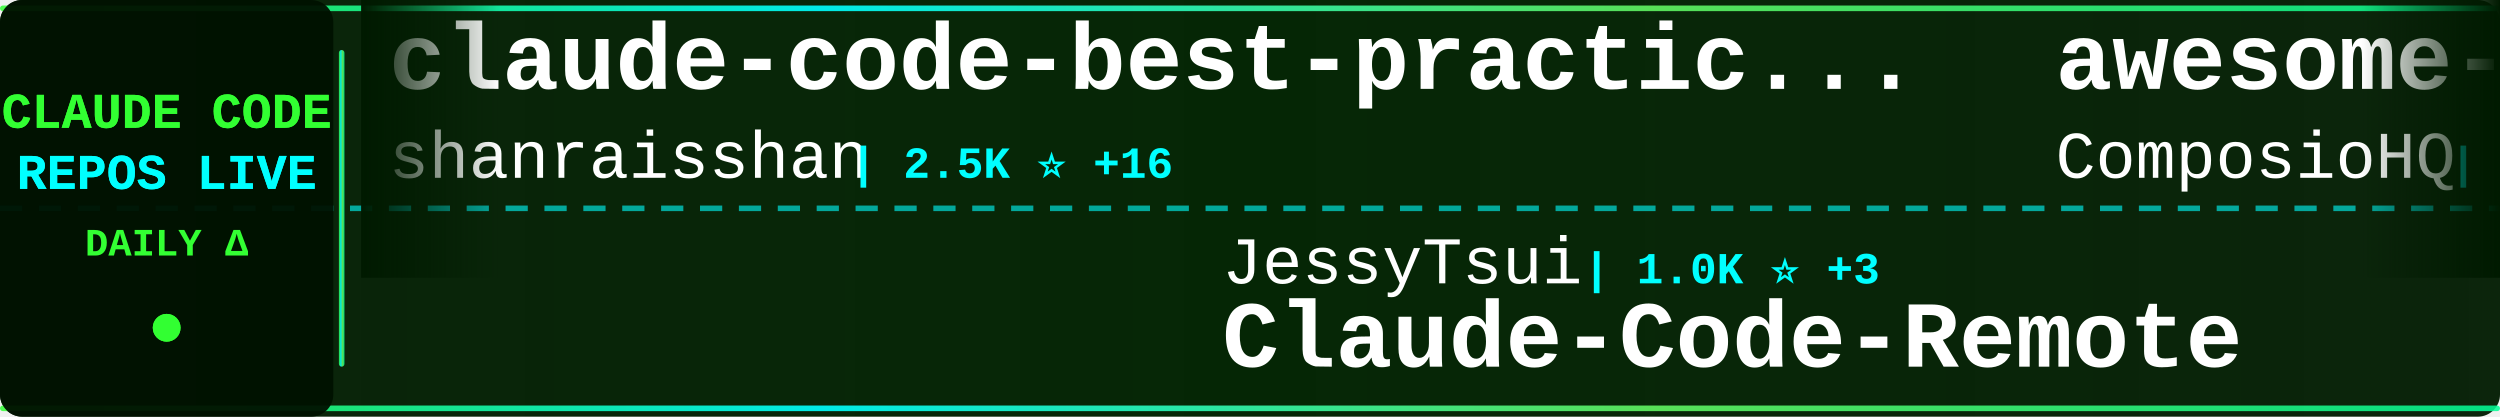
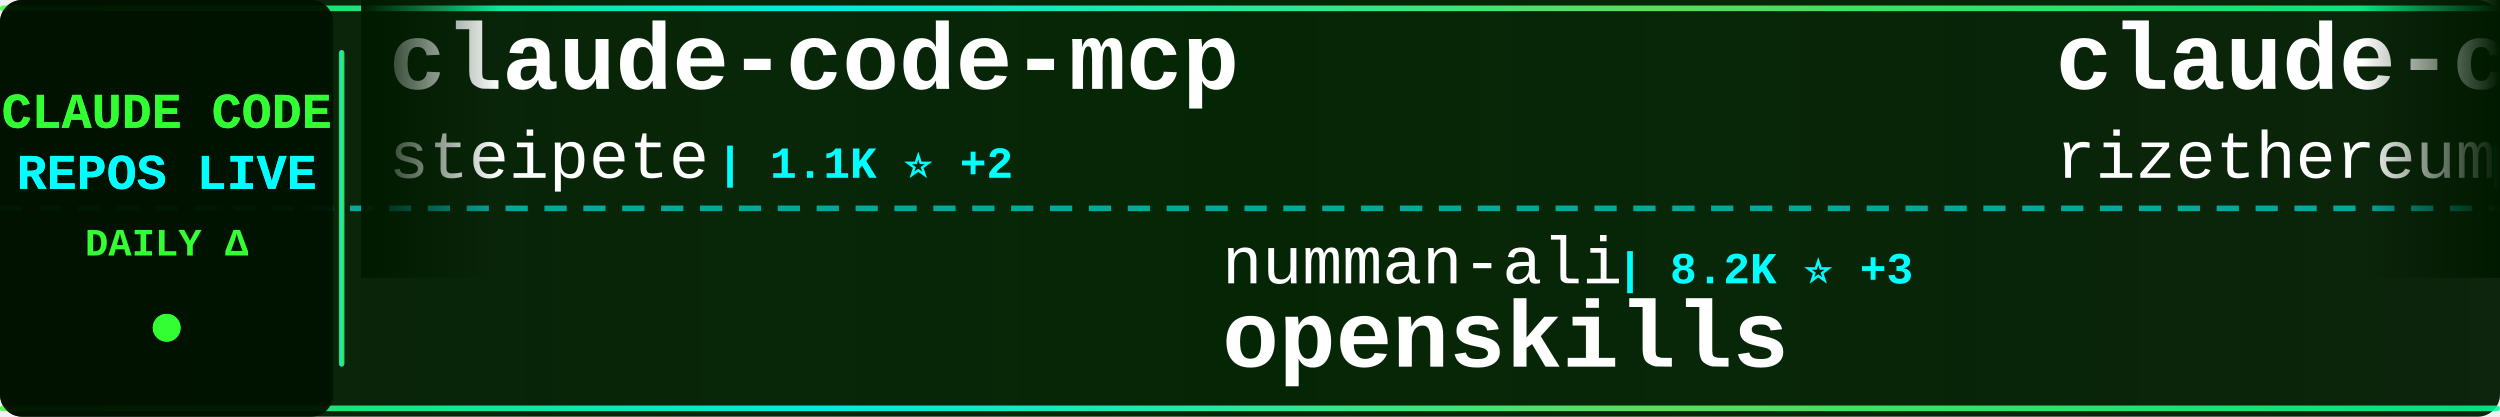
<svg xmlns="http://www.w3.org/2000/svg" width="900" height="150">
  <defs>
    <linearGradient id="tickerBg" x1="0%" y1="0%" x2="100%" y2="0%">
      <stop offset="0%" style="stop-color:#001a00;stop-opacity:0.95" />
      <stop offset="50%" style="stop-color:#002200;stop-opacity:0.98" />
      <stop offset="100%" style="stop-color:#001a00;stop-opacity:0.95" />
    </linearGradient>
    <linearGradient id="borderGrad" x1="0%" y1="0%" x2="100%" y2="0%">
      <stop offset="0%" style="stop-color:#33ff33;stop-opacity:0.85">
        <animate attributeName="stop-opacity" values="0.85;1;0.85" dur="2s" repeatCount="indefinite" />
      </stop>
      <stop offset="33%" style="stop-color:#00ffff;stop-opacity:0.9">
        <animate attributeName="stop-opacity" values="0.9;1;0.9" dur="2.2s" repeatCount="indefinite" />
      </stop>
      <stop offset="66%" style="stop-color:#66ff66;stop-opacity:0.85">
        <animate attributeName="stop-opacity" values="0.85;1;0.85" dur="1.8s" repeatCount="indefinite" />
      </stop>
      <stop offset="100%" style="stop-color:#00ff99;stop-opacity:0.85">
        <animate attributeName="stop-opacity" values="0.85;1;0.85" dur="2s" repeatCount="indefinite" />
      </stop>
    </linearGradient>
    <filter id="textGlow">
      <feGaussianBlur stdDeviation="0.1" result="coloredBlur" />
      <feMerge>
        <feMergeNode in="coloredBlur" />
        <feMergeNode in="SourceGraphic" />
      </feMerge>
    </filter>
    <filter id="metricGlow">
      <feGaussianBlur stdDeviation="0.2" result="coloredBlur" />
      <feMerge>
        <feMergeNode in="coloredBlur" />
        <feMergeNode in="SourceGraphic" />
      </feMerge>
    </filter>
    <linearGradient id="leftFade" x1="0%" y1="0%" x2="100%" y2="0%">
      <stop offset="0%" style="stop-color:#001a00;stop-opacity:1" />
      <stop offset="100%" style="stop-color:#001a00;stop-opacity:0" />
    </linearGradient>
    <linearGradient id="rightFade" x1="0%" y1="0%" x2="100%" y2="0%">
      <stop offset="0%" style="stop-color:#001a00;stop-opacity:0" />
      <stop offset="100%" style="stop-color:#001a00;stop-opacity:1" />
    </linearGradient>
  </defs>
  <rect width="900" height="150" fill="url(#tickerBg)" rx="8" />
  <rect x="0" y="2" width="900" height="2" fill="url(#borderGrad)" rx="1" />
  <rect x="0" y="146" width="900" height="2" fill="url(#borderGrad)" rx="1" />
  <line x1="0" y1="75" x2="900" y2="75" stroke="#00ffff" stroke-width="2" stroke-dasharray="8 6" opacity="0.6" />
  <rect x="0" y="0" width="120" height="150" fill="#001100" opacity="0.95" rx="8" />
  <text x="60" y="46" font-family="'Courier New', monospace" font-size="18" font-weight="bold" fill="#33ff33" text-anchor="middle" filter="url(#textGlow)">
    CLAUDE CODE
  </text>
  <text x="60" y="68" font-family="'Courier New', monospace" font-size="18" font-weight="bold" fill="#00ffff" text-anchor="middle" filter="url(#textGlow)">
    REPOS LIVE
  </text>
  <text x="60" y="92" font-family="'Courier New', monospace" font-size="14" font-weight="bold" fill="#33ff33" text-anchor="middle">
    DAILY Δ
  </text>
  <circle cx="60" cy="118" r="5" fill="#33ff33" filter="url(#metricGlow)">
    <animate attributeName="r" values="4;6;4" dur="1.5s" repeatCount="indefinite" />
    <animate attributeName="opacity" values="0.6;1;0.6" dur="1.5s" repeatCount="indefinite" />
  </circle>
  <rect x="122" y="18" width="2" height="114" fill="url(#borderGrad)" rx="1" />
  <clipPath id="tickerClip">
    <rect x="130" y="0" width="770" height="150" />
  </clipPath>
  <g clip-path="url(#tickerClip)">
    <g id="tickerItems">
      <animateTransform attributeName="transform" attributeType="XML" type="translate" from="0 0" to="-3000 0" dur="54s" repeatCount="indefinite" />
      <g transform="translate(0, 0)">
-         <text x="140" y="32" font-family="'Courier New', monospace" font-size="34" font-weight="bold" fill="#ffffff">claude-code-best-practic...</text>
-         <text x="140" y="64" font-family="'Courier New', monospace" font-size="24" font-weight="normal" fill="#ffffff" opacity="1.0">shanraisshan</text>
-         <text x="306" y="64" font-family="'Courier New', monospace" font-size="16" font-weight="bold" fill="#00ffff"> | 2.5K ⭐ +16</text>
+         <text x="140" y="32" font-family="'Courier New', monospace" font-size="34" font-weight="bold" fill="#ffffff">claude-code-mcp</text>
+         <text x="140" y="64" font-family="'Courier New', monospace" font-size="24" font-weight="normal" fill="#ffffff" opacity="1.0">steipete</text>
+         <text x="258" y="64" font-family="'Courier New', monospace" font-size="16" font-weight="bold" fill="#00ffff"> | 1.1K ⭐ +2</text>
      </g>
      <g transform="translate(300, 0)">
-         <text x="140" y="102" font-family="'Courier New', monospace" font-size="24" font-weight="normal" fill="#ffffff" opacity="1.0">JessyTsui</text>
-         <text x="270" y="102" font-family="'Courier New', monospace" font-size="16" font-weight="bold" fill="#00ffff"> | 1.0K ⭐ +3</text>
-         <text x="140" y="132" font-family="'Courier New', monospace" font-size="34" font-weight="bold" fill="#ffffff">Claude-Code-Remote</text>
+         <text x="140" y="102" font-family="'Courier New', monospace" font-size="24" font-weight="normal" fill="#ffffff" opacity="1.0">numman-ali</text>
+         <text x="282" y="102" font-family="'Courier New', monospace" font-size="16" font-weight="bold" fill="#00ffff"> | 8.2K ⭐ +3</text>
+         <text x="140" y="132" font-family="'Courier New', monospace" font-size="34" font-weight="bold" fill="#ffffff">openskills</text>
      </g>
      <g transform="translate(600, 0)">
-         <text x="140" y="32" font-family="'Courier New', monospace" font-size="34" font-weight="bold" fill="#ffffff">awesome-claude-skills</text>
-         <text x="140" y="64" font-family="'Courier New', monospace" font-size="24" font-weight="normal" fill="#ffffff" opacity="1.0">ComposioHQ</text>
-         <text x="282" y="64" font-family="'Courier New', monospace" font-size="16" font-weight="bold" fill="#00ffff"> | 34.5K ⭐ +50</text>
+         <text x="140" y="32" font-family="'Courier New', monospace" font-size="34" font-weight="bold" fill="#ffffff">claude-code-requirements...</text>
+         <text x="140" y="64" font-family="'Courier New', monospace" font-size="24" font-weight="normal" fill="#ffffff" opacity="1.0">rizethereum</text>
+         <text x="294" y="64" font-family="'Courier New', monospace" font-size="16" font-weight="bold" fill="#00ffff"> | 1.7K ⭐</text>
      </g>
      <g transform="translate(900, 0)">
-         <text x="140" y="102" font-family="'Courier New', monospace" font-size="24" font-weight="normal" fill="#ffffff" opacity="1.0">diet103</text>
-         <text x="246" y="102" font-family="'Courier New', monospace" font-size="16" font-weight="bold" fill="#00ffff"> | 8.9K ⭐ +3</text>
-         <text x="140" y="132" font-family="'Courier New', monospace" font-size="34" font-weight="bold" fill="#ffffff">claude-code-infrastructu...</text>
+         <text x="140" y="102" font-family="'Courier New', monospace" font-size="24" font-weight="normal" fill="#ffffff" opacity="1.0">manzaltu</text>
+         <text x="258" y="102" font-family="'Courier New', monospace" font-size="16" font-weight="bold" fill="#00ffff"> | 1.3K ⭐ +2</text>
+         <text x="140" y="132" font-family="'Courier New', monospace" font-size="34" font-weight="bold" fill="#ffffff">claude-code-ide.el</text>
      </g>
      <g transform="translate(1200, 0)">
-         <text x="140" y="32" font-family="'Courier New', monospace" font-size="34" font-weight="bold" fill="#ffffff">claude-code-router</text>
-         <text x="140" y="64" font-family="'Courier New', monospace" font-size="24" font-weight="normal" fill="#ffffff" opacity="1.0">musistudio</text>
-         <text x="282" y="64" font-family="'Courier New', monospace" font-size="16" font-weight="bold" fill="#00ffff"> | 27.8K ⭐ +10</text>
+         <text x="140" y="32" font-family="'Courier New', monospace" font-size="34" font-weight="bold" fill="#ffffff">everything-claude-code</text>
+         <text x="140" y="64" font-family="'Courier New', monospace" font-size="24" font-weight="normal" fill="#ffffff" opacity="1.0">affaan-m</text>
+         <text x="258" y="64" font-family="'Courier New', monospace" font-size="16" font-weight="bold" fill="#00ffff"> | 45.6K ⭐ +87</text>
      </g>
      <g transform="translate(1500, 0)">
-         <text x="140" y="102" font-family="'Courier New', monospace" font-size="24" font-weight="normal" fill="#ffffff" opacity="1.0">1rgs</text>
-         <text x="210" y="102" font-family="'Courier New', monospace" font-size="16" font-weight="bold" fill="#00ffff"> | 3.0K ⭐ +1</text>
-         <text x="140" y="132" font-family="'Courier New', monospace" font-size="34" font-weight="bold" fill="#ffffff">claude-code-proxy</text>
+         <text x="140" y="102" font-family="'Courier New', monospace" font-size="24" font-weight="normal" fill="#ffffff" opacity="1.0">kn1026</text>
+         <text x="234" y="102" font-family="'Courier New', monospace" font-size="16" font-weight="bold" fill="#00ffff"> | 704 ⭐ +1</text>
+         <text x="140" y="132" font-family="'Courier New', monospace" font-size="34" font-weight="bold" fill="#ffffff">cc</text>
      </g>
      <g transform="translate(1800, 0)">
-         <text x="140" y="32" font-family="'Courier New', monospace" font-size="34" font-weight="bold" fill="#ffffff">spec-kit</text>
-         <text x="140" y="64" font-family="'Courier New', monospace" font-size="24" font-weight="normal" fill="#ffffff" opacity="1.0">github</text>
-         <text x="234" y="64" font-family="'Courier New', monospace" font-size="16" font-weight="bold" fill="#00ffff"> | 69.5K ⭐ +43</text>
+         <text x="140" y="32" font-family="'Courier New', monospace" font-size="34" font-weight="bold" fill="#ffffff">claude-code-config</text>
+         <text x="140" y="64" font-family="'Courier New', monospace" font-size="24" font-weight="normal" fill="#ffffff" opacity="1.0">jarrodwatts</text>
+         <text x="294" y="64" font-family="'Courier New', monospace" font-size="16" font-weight="bold" fill="#00ffff"> | 931 ⭐ +1</text>
      </g>
      <g transform="translate(2100, 0)">
-         <text x="140" y="102" font-family="'Courier New', monospace" font-size="24" font-weight="normal" fill="#ffffff" opacity="1.0">fuergaosi233</text>
-         <text x="306" y="102" font-family="'Courier New', monospace" font-size="16" font-weight="bold" fill="#00ffff"> | 2.0K ⭐ +2</text>
-         <text x="140" y="132" font-family="'Courier New', monospace" font-size="34" font-weight="bold" fill="#ffffff">claude-code-proxy</text>
+         <text x="140" y="102" font-family="'Courier New', monospace" font-size="24" font-weight="normal" fill="#ffffff" opacity="1.0">lyconear</text>
+         <text x="258" y="102" font-family="'Courier New', monospace" font-size="16" font-weight="bold" fill="#00ffff"> | 4 ⭐</text>
+         <text x="140" y="132" font-family="'Courier New', monospace" font-size="34" font-weight="bold" fill="#ffffff">Claude-Code</text>
      </g>
      <g transform="translate(2400, 0)">
-         <text x="140" y="32" font-family="'Courier New', monospace" font-size="34" font-weight="bold" fill="#ffffff">vibe-kanban</text>
-         <text x="140" y="64" font-family="'Courier New', monospace" font-size="24" font-weight="normal" fill="#ffffff" opacity="1.0">BloopAI</text>
-         <text x="246" y="64" font-family="'Courier New', monospace" font-size="16" font-weight="bold" fill="#00ffff"> | 21.2K ⭐ +10</text>
+         <text x="140" y="32" font-family="'Courier New', monospace" font-size="34" font-weight="bold" fill="#ffffff">Claude-Code-Communicatio...</text>
+         <text x="140" y="64" font-family="'Courier New', monospace" font-size="24" font-weight="normal" fill="#ffffff" opacity="1.0">nishimoto265</text>
+         <text x="306" y="64" font-family="'Courier New', monospace" font-size="16" font-weight="bold" fill="#00ffff"> | 490 ⭐</text>
      </g>
      <g transform="translate(2700, 0)">
-         <text x="140" y="102" font-family="'Courier New', monospace" font-size="24" font-weight="normal" fill="#ffffff" opacity="1.0">snarktank</text>
-         <text x="270" y="102" font-family="'Courier New', monospace" font-size="16" font-weight="bold" fill="#00ffff"> | 10.2K ⭐ +24</text>
-         <text x="140" y="132" font-family="'Courier New', monospace" font-size="34" font-weight="bold" fill="#ffffff">ralph</text>
+         <text x="140" y="102" font-family="'Courier New', monospace" font-size="24" font-weight="normal" fill="#ffffff" opacity="1.0">ghuntley</text>
+         <text x="258" y="102" font-family="'Courier New', monospace" font-size="16" font-weight="bold" fill="#00ffff"> | 835 ⭐ +1</text>
+         <text x="140" y="132" font-family="'Courier New', monospace" font-size="34" font-weight="bold" fill="#ffffff">claude-code-source-code-...</text>
      </g>
      <g transform="translate(3000, 0)">
-         <text x="140" y="32" font-family="'Courier New', monospace" font-size="34" font-weight="bold" fill="#ffffff">claude-code-best-practic...</text>
-         <text x="140" y="64" font-family="'Courier New', monospace" font-size="24" font-weight="normal" fill="#ffffff" opacity="1.0">shanraisshan</text>
-         <text x="306" y="64" font-family="'Courier New', monospace" font-size="16" font-weight="bold" fill="#00ffff"> | 2.5K ⭐ +16</text>
+         <text x="140" y="32" font-family="'Courier New', monospace" font-size="34" font-weight="bold" fill="#ffffff">claude-code-mcp</text>
+         <text x="140" y="64" font-family="'Courier New', monospace" font-size="24" font-weight="normal" fill="#ffffff" opacity="1.0">steipete</text>
+         <text x="258" y="64" font-family="'Courier New', monospace" font-size="16" font-weight="bold" fill="#00ffff"> | 1.1K ⭐ +2</text>
      </g>
      <g transform="translate(3300, 0)">
-         <text x="140" y="102" font-family="'Courier New', monospace" font-size="24" font-weight="normal" fill="#ffffff" opacity="1.0">JessyTsui</text>
-         <text x="270" y="102" font-family="'Courier New', monospace" font-size="16" font-weight="bold" fill="#00ffff"> | 1.0K ⭐ +3</text>
-         <text x="140" y="132" font-family="'Courier New', monospace" font-size="34" font-weight="bold" fill="#ffffff">Claude-Code-Remote</text>
+         <text x="140" y="102" font-family="'Courier New', monospace" font-size="24" font-weight="normal" fill="#ffffff" opacity="1.0">numman-ali</text>
+         <text x="282" y="102" font-family="'Courier New', monospace" font-size="16" font-weight="bold" fill="#00ffff"> | 8.2K ⭐ +3</text>
+         <text x="140" y="132" font-family="'Courier New', monospace" font-size="34" font-weight="bold" fill="#ffffff">openskills</text>
      </g>
      <g transform="translate(3600, 0)">
-         <text x="140" y="32" font-family="'Courier New', monospace" font-size="34" font-weight="bold" fill="#ffffff">awesome-claude-skills</text>
-         <text x="140" y="64" font-family="'Courier New', monospace" font-size="24" font-weight="normal" fill="#ffffff" opacity="1.0">ComposioHQ</text>
-         <text x="282" y="64" font-family="'Courier New', monospace" font-size="16" font-weight="bold" fill="#00ffff"> | 34.5K ⭐ +50</text>
+         <text x="140" y="32" font-family="'Courier New', monospace" font-size="34" font-weight="bold" fill="#ffffff">claude-code-requirements...</text>
+         <text x="140" y="64" font-family="'Courier New', monospace" font-size="24" font-weight="normal" fill="#ffffff" opacity="1.0">rizethereum</text>
+         <text x="294" y="64" font-family="'Courier New', monospace" font-size="16" font-weight="bold" fill="#00ffff"> | 1.7K ⭐</text>
      </g>
      <g transform="translate(3900, 0)">
-         <text x="140" y="102" font-family="'Courier New', monospace" font-size="24" font-weight="normal" fill="#ffffff" opacity="1.0">diet103</text>
-         <text x="246" y="102" font-family="'Courier New', monospace" font-size="16" font-weight="bold" fill="#00ffff"> | 8.9K ⭐ +3</text>
-         <text x="140" y="132" font-family="'Courier New', monospace" font-size="34" font-weight="bold" fill="#ffffff">claude-code-infrastructu...</text>
+         <text x="140" y="102" font-family="'Courier New', monospace" font-size="24" font-weight="normal" fill="#ffffff" opacity="1.0">manzaltu</text>
+         <text x="258" y="102" font-family="'Courier New', monospace" font-size="16" font-weight="bold" fill="#00ffff"> | 1.3K ⭐ +2</text>
+         <text x="140" y="132" font-family="'Courier New', monospace" font-size="34" font-weight="bold" fill="#ffffff">claude-code-ide.el</text>
      </g>
    </g>
  </g>
  <rect x="130" y="0" width="50" height="100" fill="url(#leftFade)" />
  <rect x="850" y="0" width="50" height="100" fill="url(#rightFade)" />
</svg>
